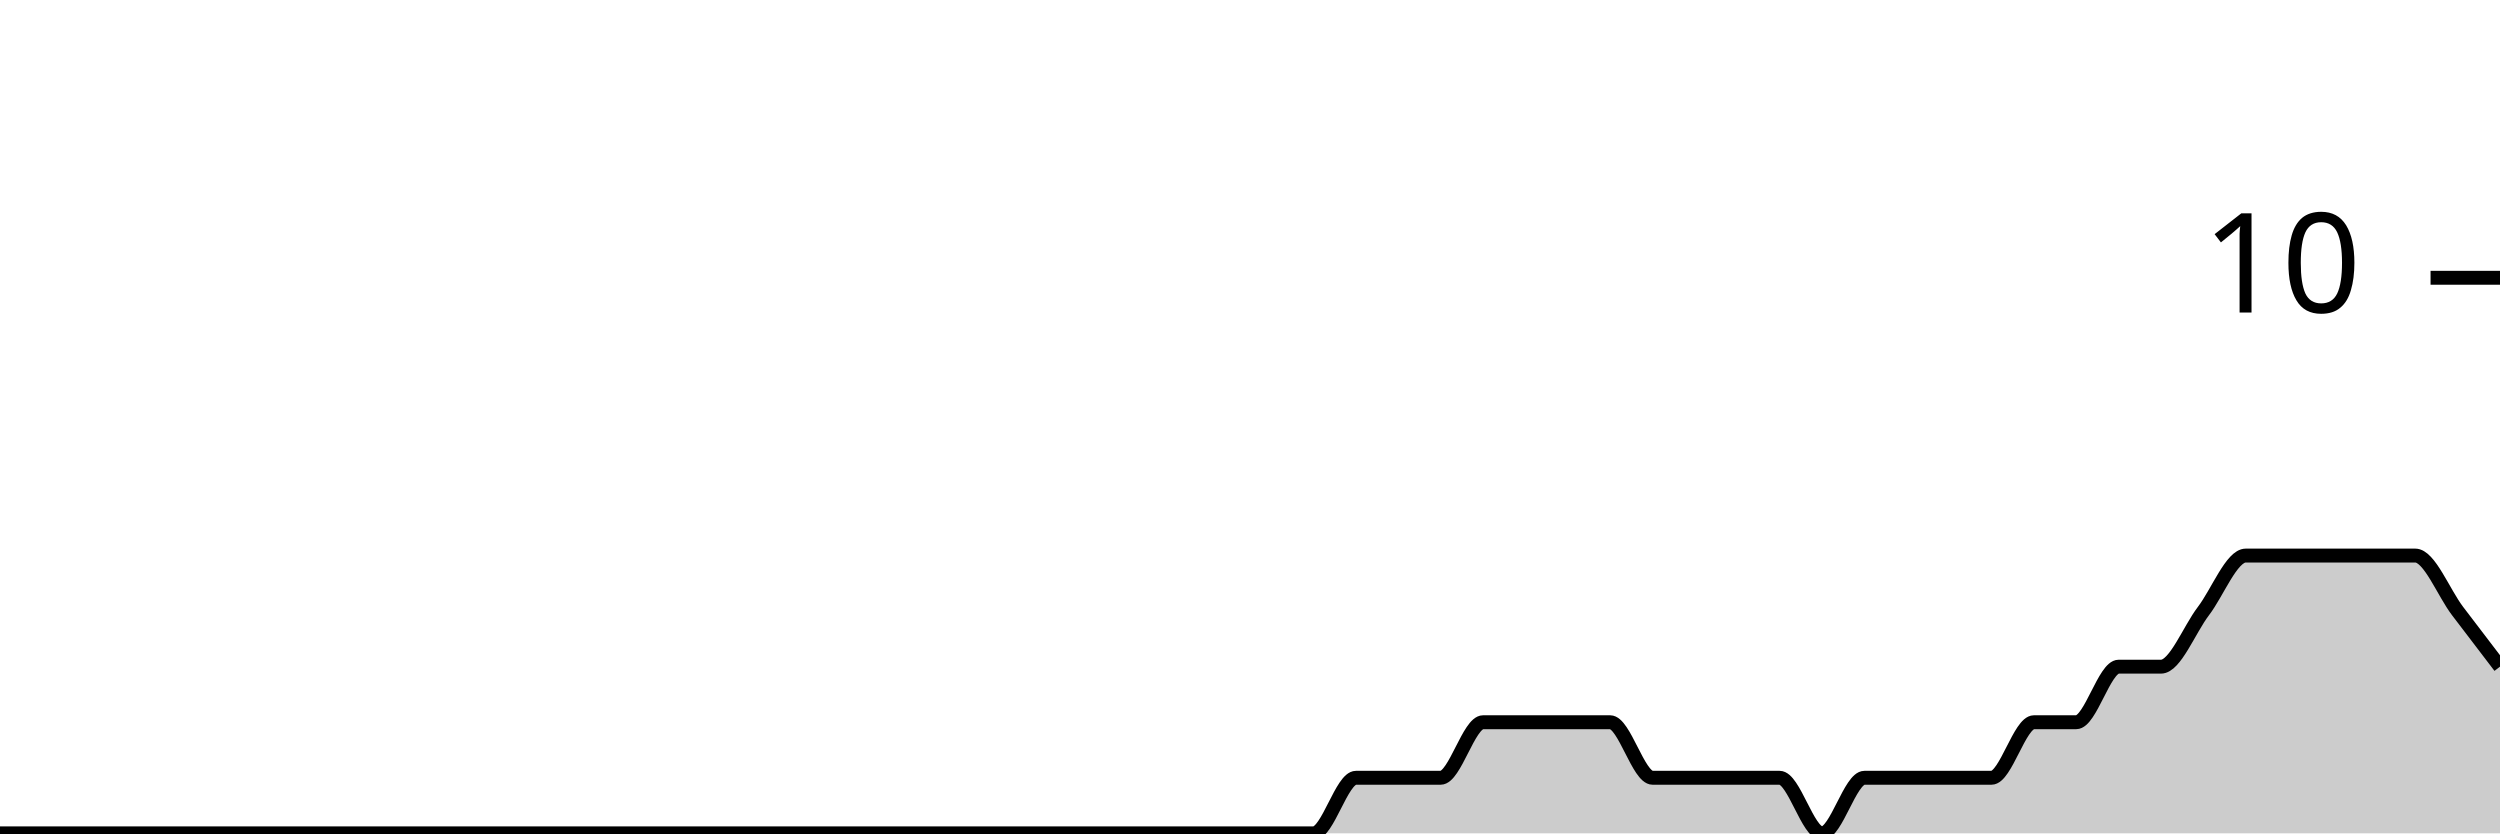
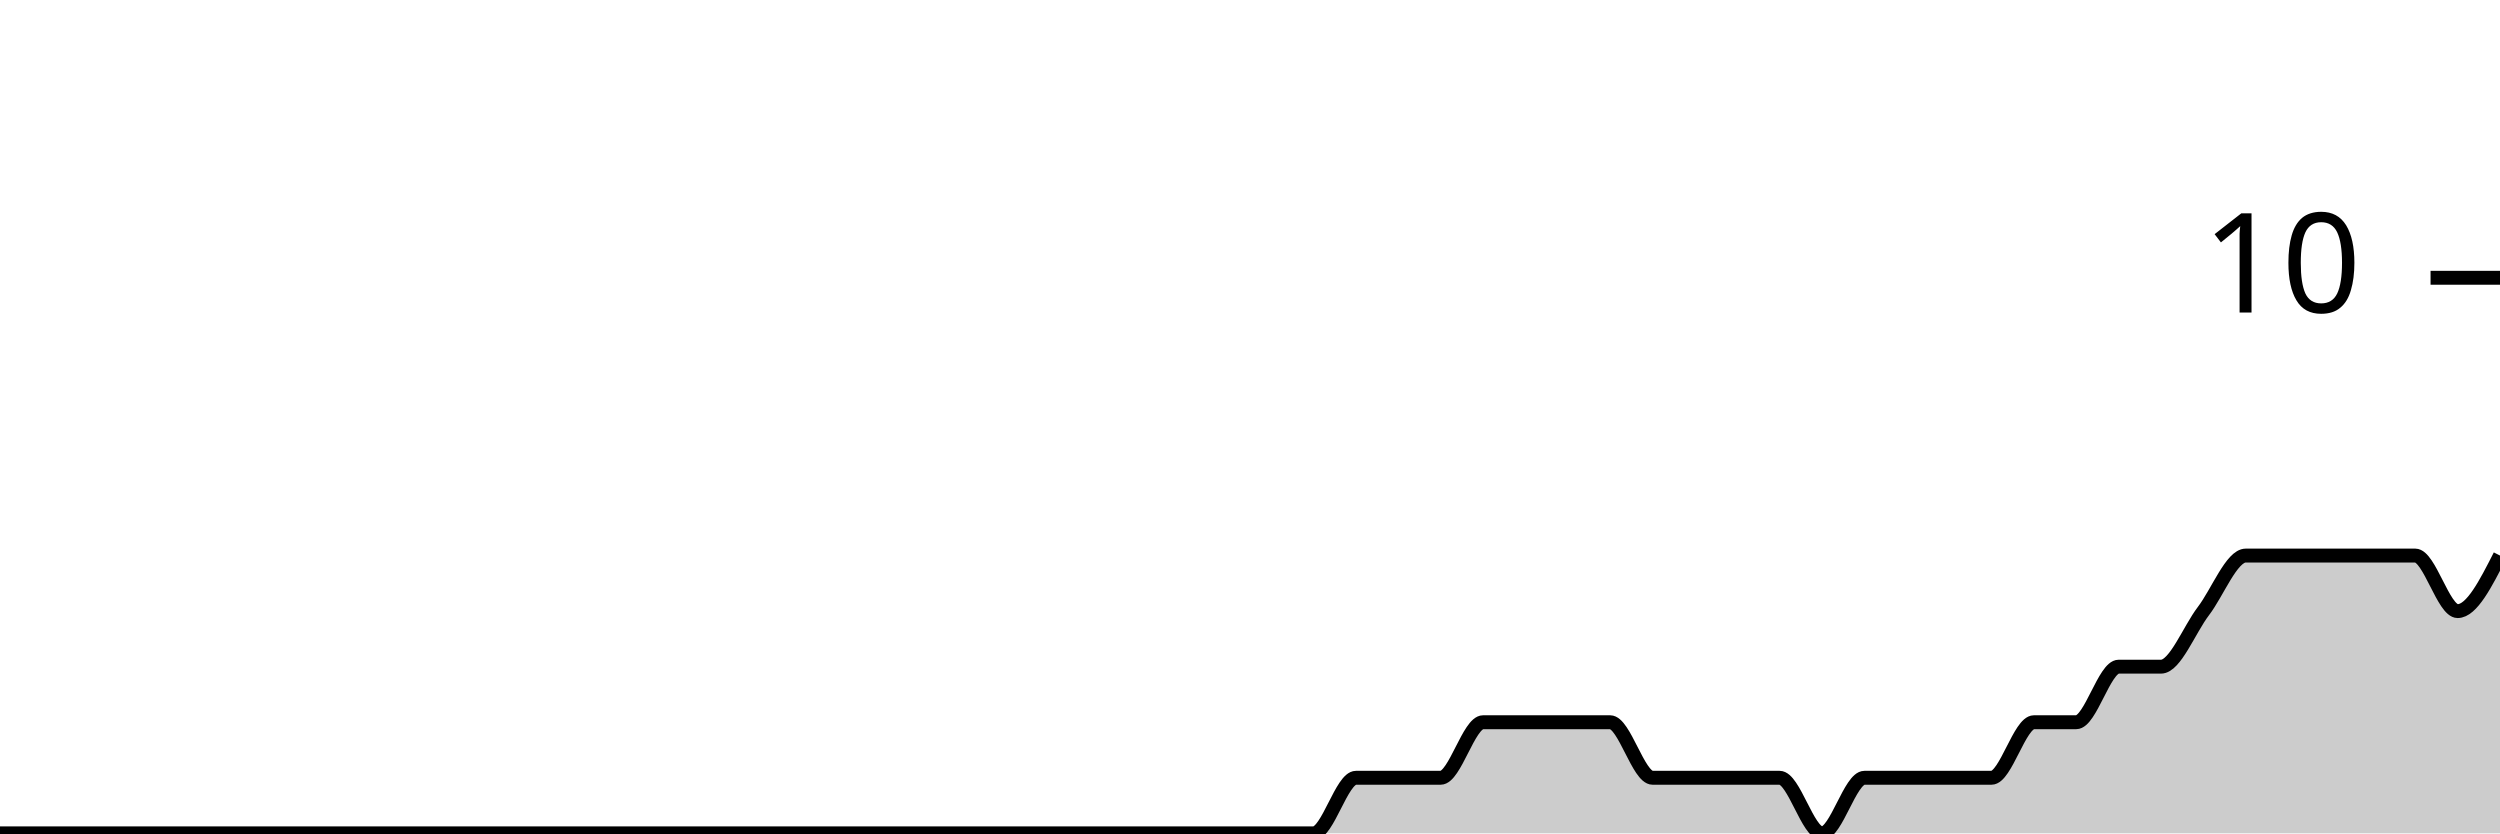
<svg xmlns="http://www.w3.org/2000/svg" viewBox="0 0 180 60">
  <g transform="translate(0,20)">
-     <path class="area" fill="rgba(0, 0, 0, 0.2)" d="M0,40C1.017,40,2.034,40,3.051,40C4.068,40,5.085,40,6.102,40C7.119,40,8.136,40,9.153,40C10.169,40,11.186,40,12.203,40C13.22,40,14.237,40,15.254,40C16.271,40,17.288,40,18.305,40C19.322,40,20.339,40,21.356,40C22.373,40,23.39,40,24.407,40C25.424,40,26.441,40,27.458,40C28.475,40,29.492,40,30.508,40C31.525,40,32.542,40,33.559,40C34.576,40,35.593,40,36.61,40C37.627,40,38.644,40,39.661,40C40.678,40,41.695,40,42.712,40C43.729,40,44.746,40,45.763,40C46.78,40,47.797,40,48.814,40C49.831,40,50.847,40,51.864,40C52.881,40,53.898,40,54.915,40C55.932,40,56.949,40,57.966,40C58.983,40,60,40,61.017,40C62.034,40,63.051,40,64.068,40C65.085,40,66.102,40,67.119,40C68.136,40,69.153,40,70.169,40C71.186,40,72.203,40,73.22,40C74.237,40,75.254,40,76.271,40C77.288,40,78.305,40,79.322,40C80.339,40,81.356,40,82.373,40C83.39,40,84.407,40,85.424,40C86.441,40,87.458,40,88.475,40C89.492,40,90.508,40,91.525,40C92.542,40,93.559,40,94.576,40C95.593,40,96.61,36,97.627,36C98.644,36,99.661,36,100.678,36C101.695,36,102.712,36,103.729,36C104.746,36,105.763,32,106.78,32C107.797,32,108.814,32,109.831,32C110.847,32,111.864,32,112.881,32C113.898,32,114.915,32,115.932,32C116.949,32,117.966,36,118.983,36C120,36,121.017,36,122.034,36C123.051,36,124.068,36,125.085,36C126.102,36,127.119,36,128.136,36C129.153,36,130.169,40,131.186,40C132.203,40,133.22,36,134.237,36C135.254,36,136.271,36,137.288,36C138.305,36,139.322,36,140.339,36C141.356,36,142.373,36,143.39,36C144.407,36,145.424,32,146.441,32C147.458,32,148.475,32,149.492,32C150.508,32,151.525,28,152.542,28C153.559,28,154.576,28,155.593,28C156.61,28,157.627,25.333,158.644,24C159.661,22.667,160.678,20,161.695,20C162.712,20,163.729,20,164.746,20C165.763,20,166.78,20,167.797,20C168.814,20,169.831,20,170.847,20C171.864,20,172.881,20,173.898,20C174.915,20,175.932,22.667,176.949,24C177.966,25.333,178.983,26.667,180,28L180,40C178.983,40,177.966,40,176.949,40C175.932,40,174.915,40,173.898,40C172.881,40,171.864,40,170.847,40C169.831,40,168.814,40,167.797,40C166.78,40,165.763,40,164.746,40C163.729,40,162.712,40,161.695,40C160.678,40,159.661,40,158.644,40C157.627,40,156.61,40,155.593,40C154.576,40,153.559,40,152.542,40C151.525,40,150.508,40,149.492,40C148.475,40,147.458,40,146.441,40C145.424,40,144.407,40,143.39,40C142.373,40,141.356,40,140.339,40C139.322,40,138.305,40,137.288,40C136.271,40,135.254,40,134.237,40C133.22,40,132.203,40,131.186,40C130.169,40,129.153,40,128.136,40C127.119,40,126.102,40,125.085,40C124.068,40,123.051,40,122.034,40C121.017,40,120,40,118.983,40C117.966,40,116.949,40,115.932,40C114.915,40,113.898,40,112.881,40C111.864,40,110.847,40,109.831,40C108.814,40,107.797,40,106.78,40C105.763,40,104.746,40,103.729,40C102.712,40,101.695,40,100.678,40C99.661,40,98.644,40,97.627,40C96.61,40,95.593,40,94.576,40C93.559,40,92.542,40,91.525,40C90.508,40,89.492,40,88.475,40C87.458,40,86.441,40,85.424,40C84.407,40,83.39,40,82.373,40C81.356,40,80.339,40,79.322,40C78.305,40,77.288,40,76.271,40C75.254,40,74.237,40,73.22,40C72.203,40,71.186,40,70.169,40C69.153,40,68.136,40,67.119,40C66.102,40,65.085,40,64.068,40C63.051,40,62.034,40,61.017,40C60,40,58.983,40,57.966,40C56.949,40,55.932,40,54.915,40C53.898,40,52.881,40,51.864,40C50.847,40,49.831,40,48.814,40C47.797,40,46.78,40,45.763,40C44.746,40,43.729,40,42.712,40C41.695,40,40.678,40,39.661,40C38.644,40,37.627,40,36.61,40C35.593,40,34.576,40,33.559,40C32.542,40,31.525,40,30.508,40C29.492,40,28.475,40,27.458,40C26.441,40,25.424,40,24.407,40C23.39,40,22.373,40,21.356,40C20.339,40,19.322,40,18.305,40C17.288,40,16.271,40,15.254,40C14.237,40,13.22,40,12.203,40C11.186,40,10.169,40,9.153,40C8.136,40,7.119,40,6.102,40C5.085,40,4.068,40,3.051,40C2.034,40,1.017,40,0,40Z" />
-     <path class="line" stroke="black" fill="none" d="M0,40C1.017,40,2.034,40,3.051,40C4.068,40,5.085,40,6.102,40C7.119,40,8.136,40,9.153,40C10.169,40,11.186,40,12.203,40C13.22,40,14.237,40,15.254,40C16.271,40,17.288,40,18.305,40C19.322,40,20.339,40,21.356,40C22.373,40,23.39,40,24.407,40C25.424,40,26.441,40,27.458,40C28.475,40,29.492,40,30.508,40C31.525,40,32.542,40,33.559,40C34.576,40,35.593,40,36.61,40C37.627,40,38.644,40,39.661,40C40.678,40,41.695,40,42.712,40C43.729,40,44.746,40,45.763,40C46.78,40,47.797,40,48.814,40C49.831,40,50.847,40,51.864,40C52.881,40,53.898,40,54.915,40C55.932,40,56.949,40,57.966,40C58.983,40,60,40,61.017,40C62.034,40,63.051,40,64.068,40C65.085,40,66.102,40,67.119,40C68.136,40,69.153,40,70.169,40C71.186,40,72.203,40,73.22,40C74.237,40,75.254,40,76.271,40C77.288,40,78.305,40,79.322,40C80.339,40,81.356,40,82.373,40C83.39,40,84.407,40,85.424,40C86.441,40,87.458,40,88.475,40C89.492,40,90.508,40,91.525,40C92.542,40,93.559,40,94.576,40C95.593,40,96.61,36,97.627,36C98.644,36,99.661,36,100.678,36C101.695,36,102.712,36,103.729,36C104.746,36,105.763,32,106.78,32C107.797,32,108.814,32,109.831,32C110.847,32,111.864,32,112.881,32C113.898,32,114.915,32,115.932,32C116.949,32,117.966,36,118.983,36C120,36,121.017,36,122.034,36C123.051,36,124.068,36,125.085,36C126.102,36,127.119,36,128.136,36C129.153,36,130.169,40,131.186,40C132.203,40,133.22,36,134.237,36C135.254,36,136.271,36,137.288,36C138.305,36,139.322,36,140.339,36C141.356,36,142.373,36,143.39,36C144.407,36,145.424,32,146.441,32C147.458,32,148.475,32,149.492,32C150.508,32,151.525,28,152.542,28C153.559,28,154.576,28,155.593,28C156.61,28,157.627,25.333,158.644,24C159.661,22.667,160.678,20,161.695,20C162.712,20,163.729,20,164.746,20C165.763,20,166.78,20,167.797,20C168.814,20,169.831,20,170.847,20C171.864,20,172.881,20,173.898,20C174.915,20,175.932,22.667,176.949,24C177.966,25.333,178.983,26.667,180,28" />
+     <path class="area" fill="rgba(0, 0, 0, 0.2)" d="M0,40C1.017,40,2.034,40,3.051,40C4.068,40,5.085,40,6.102,40C7.119,40,8.136,40,9.153,40C10.169,40,11.186,40,12.203,40C13.22,40,14.237,40,15.254,40C16.271,40,17.288,40,18.305,40C19.322,40,20.339,40,21.356,40C22.373,40,23.39,40,24.407,40C25.424,40,26.441,40,27.458,40C28.475,40,29.492,40,30.508,40C31.525,40,32.542,40,33.559,40C34.576,40,35.593,40,36.61,40C37.627,40,38.644,40,39.661,40C40.678,40,41.695,40,42.712,40C43.729,40,44.746,40,45.763,40C46.78,40,47.797,40,48.814,40C49.831,40,50.847,40,51.864,40C52.881,40,53.898,40,54.915,40C55.932,40,56.949,40,57.966,40C58.983,40,60,40,61.017,40C62.034,40,63.051,40,64.068,40C65.085,40,66.102,40,67.119,40C68.136,40,69.153,40,70.169,40C71.186,40,72.203,40,73.22,40C74.237,40,75.254,40,76.271,40C77.288,40,78.305,40,79.322,40C80.339,40,81.356,40,82.373,40C83.39,40,84.407,40,85.424,40C86.441,40,87.458,40,88.475,40C89.492,40,90.508,40,91.525,40C92.542,40,93.559,40,94.576,40C95.593,40,96.61,36,97.627,36C98.644,36,99.661,36,100.678,36C101.695,36,102.712,36,103.729,36C104.746,36,105.763,32,106.78,32C107.797,32,108.814,32,109.831,32C110.847,32,111.864,32,112.881,32C113.898,32,114.915,32,115.932,32C116.949,32,117.966,36,118.983,36C120,36,121.017,36,122.034,36C123.051,36,124.068,36,125.085,36C126.102,36,127.119,36,128.136,36C129.153,36,130.169,40,131.186,40C132.203,40,133.22,36,134.237,36C135.254,36,136.271,36,137.288,36C138.305,36,139.322,36,140.339,36C141.356,36,142.373,36,143.39,36C144.407,36,145.424,32,146.441,32C147.458,32,148.475,32,149.492,32C150.508,32,151.525,28,152.542,28C153.559,28,154.576,28,155.593,28C156.61,28,157.627,25.333,158.644,24C159.661,22.667,160.678,20,161.695,20C162.712,20,163.729,20,164.746,20C165.763,20,166.78,20,167.797,20C168.814,20,169.831,20,170.847,20C171.864,20,172.881,20,173.898,20C174.915,20,175.932,24,176.949,24C177.966,24,178.983,22,180,20L180,40C178.983,40,177.966,40,176.949,40C175.932,40,174.915,40,173.898,40C172.881,40,171.864,40,170.847,40C169.831,40,168.814,40,167.797,40C166.78,40,165.763,40,164.746,40C163.729,40,162.712,40,161.695,40C160.678,40,159.661,40,158.644,40C157.627,40,156.61,40,155.593,40C154.576,40,153.559,40,152.542,40C151.525,40,150.508,40,149.492,40C148.475,40,147.458,40,146.441,40C145.424,40,144.407,40,143.39,40C142.373,40,141.356,40,140.339,40C139.322,40,138.305,40,137.288,40C136.271,40,135.254,40,134.237,40C133.22,40,132.203,40,131.186,40C130.169,40,129.153,40,128.136,40C127.119,40,126.102,40,125.085,40C124.068,40,123.051,40,122.034,40C121.017,40,120,40,118.983,40C117.966,40,116.949,40,115.932,40C114.915,40,113.898,40,112.881,40C111.864,40,110.847,40,109.831,40C108.814,40,107.797,40,106.78,40C105.763,40,104.746,40,103.729,40C102.712,40,101.695,40,100.678,40C99.661,40,98.644,40,97.627,40C96.61,40,95.593,40,94.576,40C93.559,40,92.542,40,91.525,40C90.508,40,89.492,40,88.475,40C87.458,40,86.441,40,85.424,40C84.407,40,83.39,40,82.373,40C81.356,40,80.339,40,79.322,40C78.305,40,77.288,40,76.271,40C75.254,40,74.237,40,73.22,40C72.203,40,71.186,40,70.169,40C69.153,40,68.136,40,67.119,40C66.102,40,65.085,40,64.068,40C63.051,40,62.034,40,61.017,40C60,40,58.983,40,57.966,40C56.949,40,55.932,40,54.915,40C53.898,40,52.881,40,51.864,40C50.847,40,49.831,40,48.814,40C47.797,40,46.78,40,45.763,40C44.746,40,43.729,40,42.712,40C41.695,40,40.678,40,39.661,40C38.644,40,37.627,40,36.61,40C35.593,40,34.576,40,33.559,40C32.542,40,31.525,40,30.508,40C29.492,40,28.475,40,27.458,40C26.441,40,25.424,40,24.407,40C23.39,40,22.373,40,21.356,40C20.339,40,19.322,40,18.305,40C17.288,40,16.271,40,15.254,40C14.237,40,13.22,40,12.203,40C11.186,40,10.169,40,9.153,40C8.136,40,7.119,40,6.102,40C5.085,40,4.068,40,3.051,40C2.034,40,1.017,40,0,40Z" />
+     <path class="line" stroke="black" fill="none" d="M0,40C1.017,40,2.034,40,3.051,40C4.068,40,5.085,40,6.102,40C7.119,40,8.136,40,9.153,40C10.169,40,11.186,40,12.203,40C13.22,40,14.237,40,15.254,40C16.271,40,17.288,40,18.305,40C19.322,40,20.339,40,21.356,40C22.373,40,23.39,40,24.407,40C25.424,40,26.441,40,27.458,40C28.475,40,29.492,40,30.508,40C31.525,40,32.542,40,33.559,40C34.576,40,35.593,40,36.61,40C37.627,40,38.644,40,39.661,40C40.678,40,41.695,40,42.712,40C43.729,40,44.746,40,45.763,40C46.78,40,47.797,40,48.814,40C49.831,40,50.847,40,51.864,40C52.881,40,53.898,40,54.915,40C55.932,40,56.949,40,57.966,40C58.983,40,60,40,61.017,40C62.034,40,63.051,40,64.068,40C65.085,40,66.102,40,67.119,40C68.136,40,69.153,40,70.169,40C71.186,40,72.203,40,73.22,40C74.237,40,75.254,40,76.271,40C77.288,40,78.305,40,79.322,40C80.339,40,81.356,40,82.373,40C83.39,40,84.407,40,85.424,40C86.441,40,87.458,40,88.475,40C89.492,40,90.508,40,91.525,40C92.542,40,93.559,40,94.576,40C95.593,40,96.61,36,97.627,36C98.644,36,99.661,36,100.678,36C101.695,36,102.712,36,103.729,36C104.746,36,105.763,32,106.78,32C107.797,32,108.814,32,109.831,32C110.847,32,111.864,32,112.881,32C113.898,32,114.915,32,115.932,32C116.949,32,117.966,36,118.983,36C120,36,121.017,36,122.034,36C123.051,36,124.068,36,125.085,36C126.102,36,127.119,36,128.136,36C129.153,36,130.169,40,131.186,40C132.203,40,133.22,36,134.237,36C135.254,36,136.271,36,137.288,36C138.305,36,139.322,36,140.339,36C141.356,36,142.373,36,143.39,36C144.407,36,145.424,32,146.441,32C147.458,32,148.475,32,149.492,32C150.508,32,151.525,28,152.542,28C153.559,28,154.576,28,155.593,28C156.61,28,157.627,25.333,158.644,24C159.661,22.667,160.678,20,161.695,20C162.712,20,163.729,20,164.746,20C165.763,20,166.78,20,167.797,20C168.814,20,169.831,20,170.847,20C171.864,20,172.881,20,173.898,20C174.915,20,175.932,24,176.949,24C177.966,24,178.983,22,180,20" />
    <path class="axis-ceiling" stroke-width="1" stroke="black" fill="none" d="M175,0L180,0" />
    <text class="axis-ceiling-label" font-family="sans-serif" text-anchor="end" font-size="10px" x="170" y="2.5">10</text>
  </g>
</svg>
